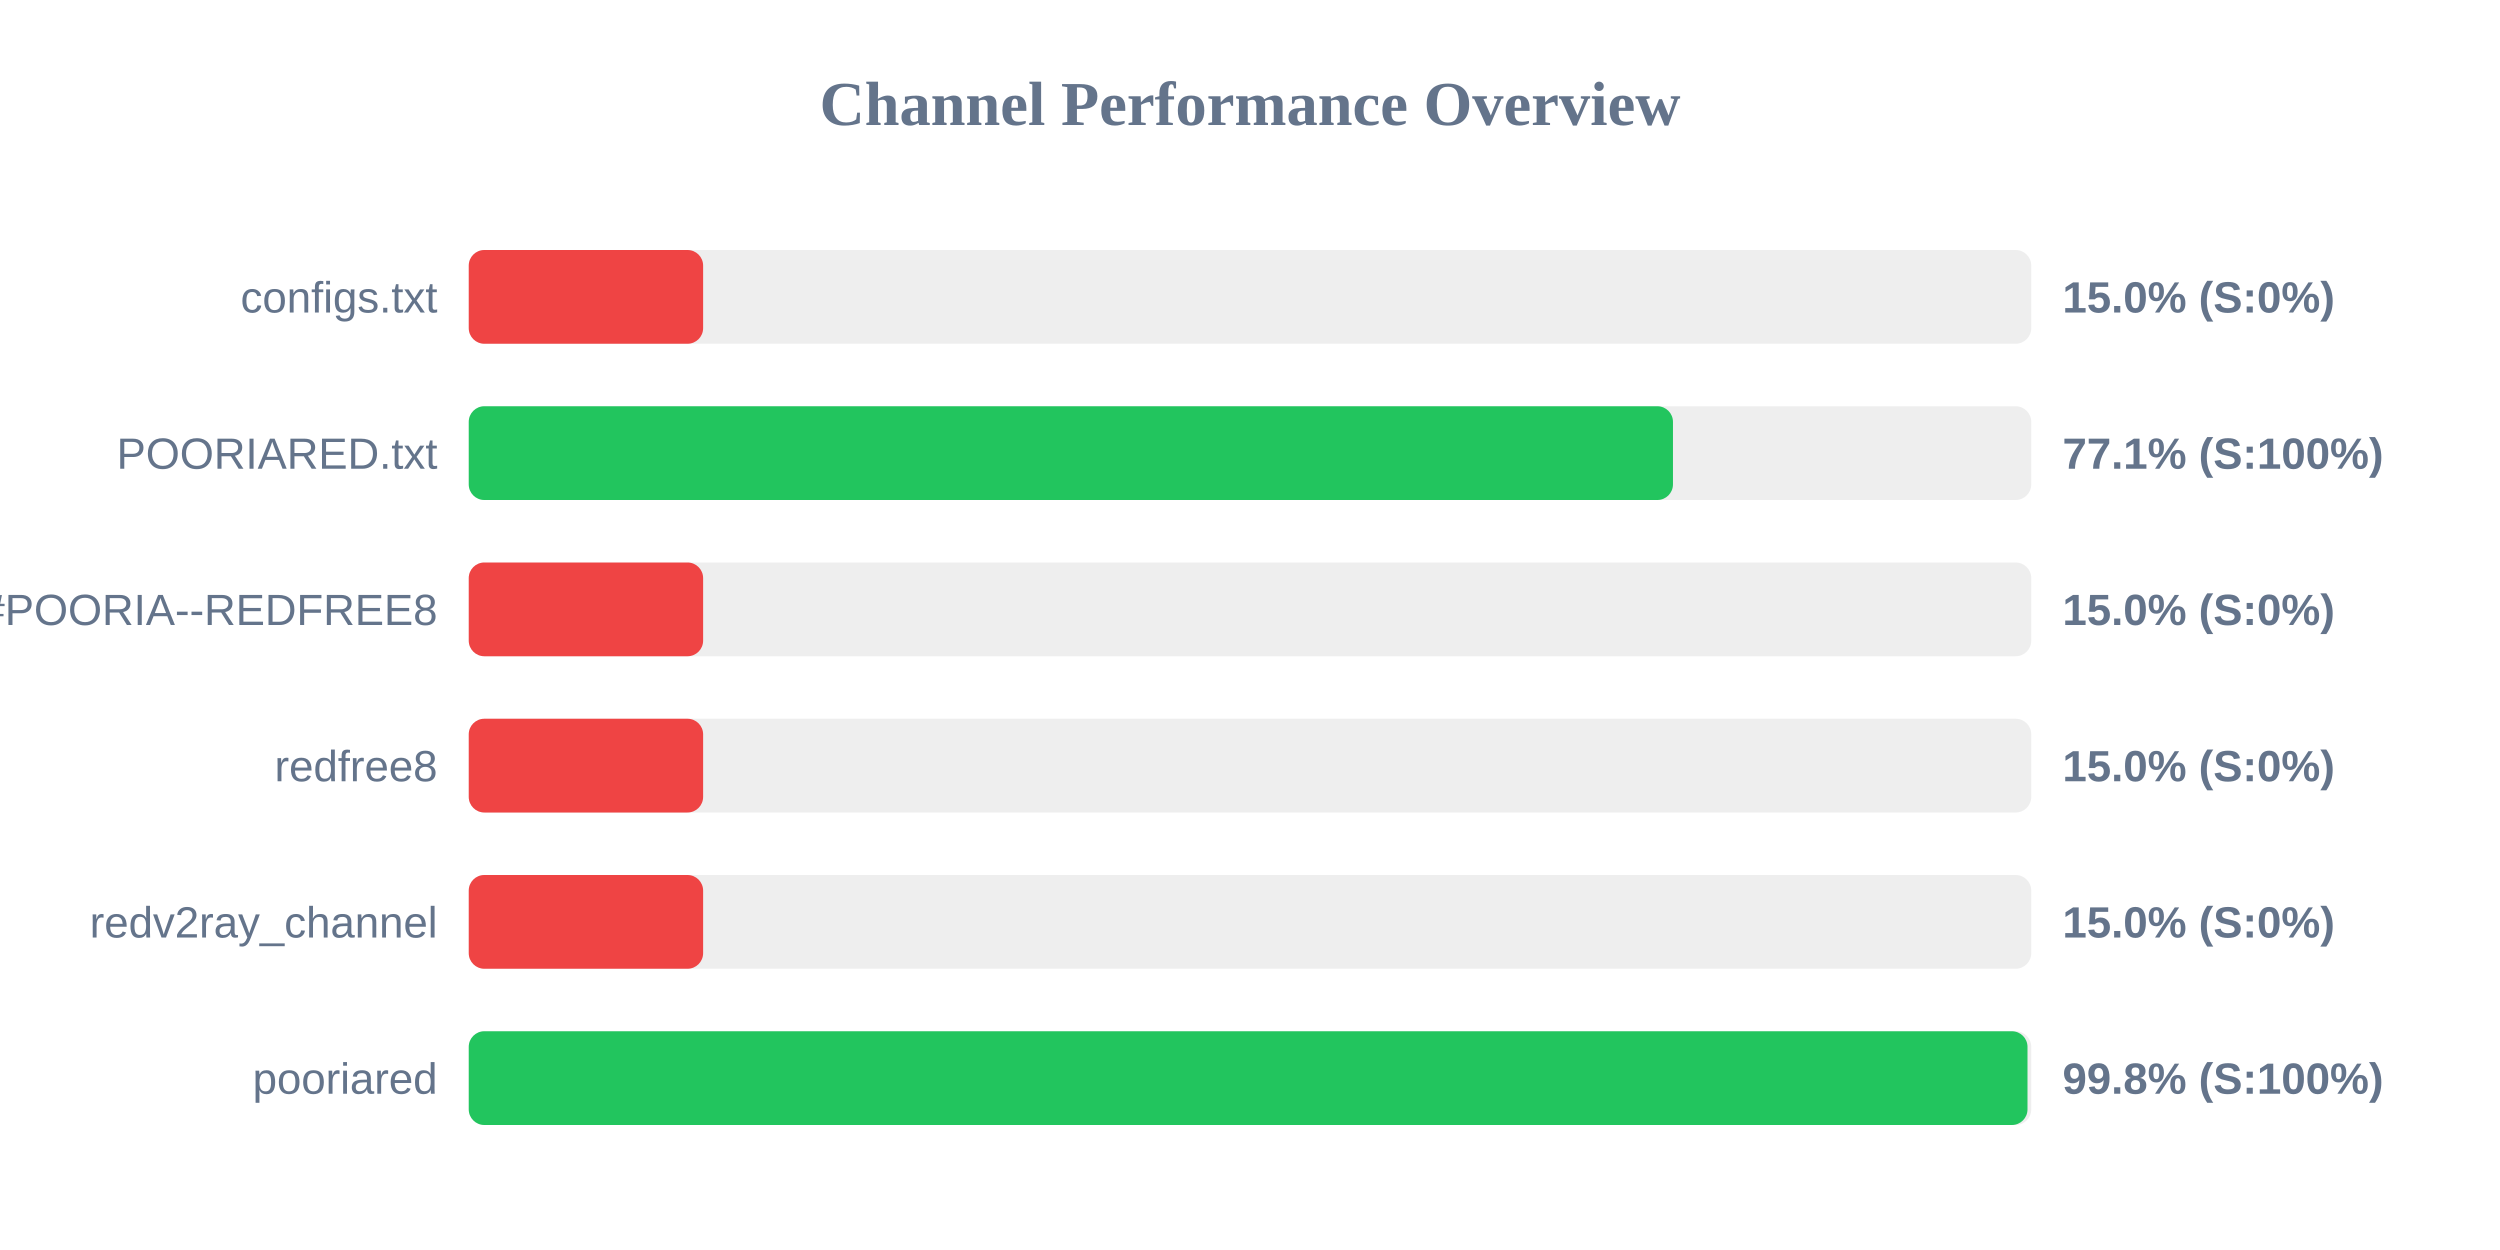
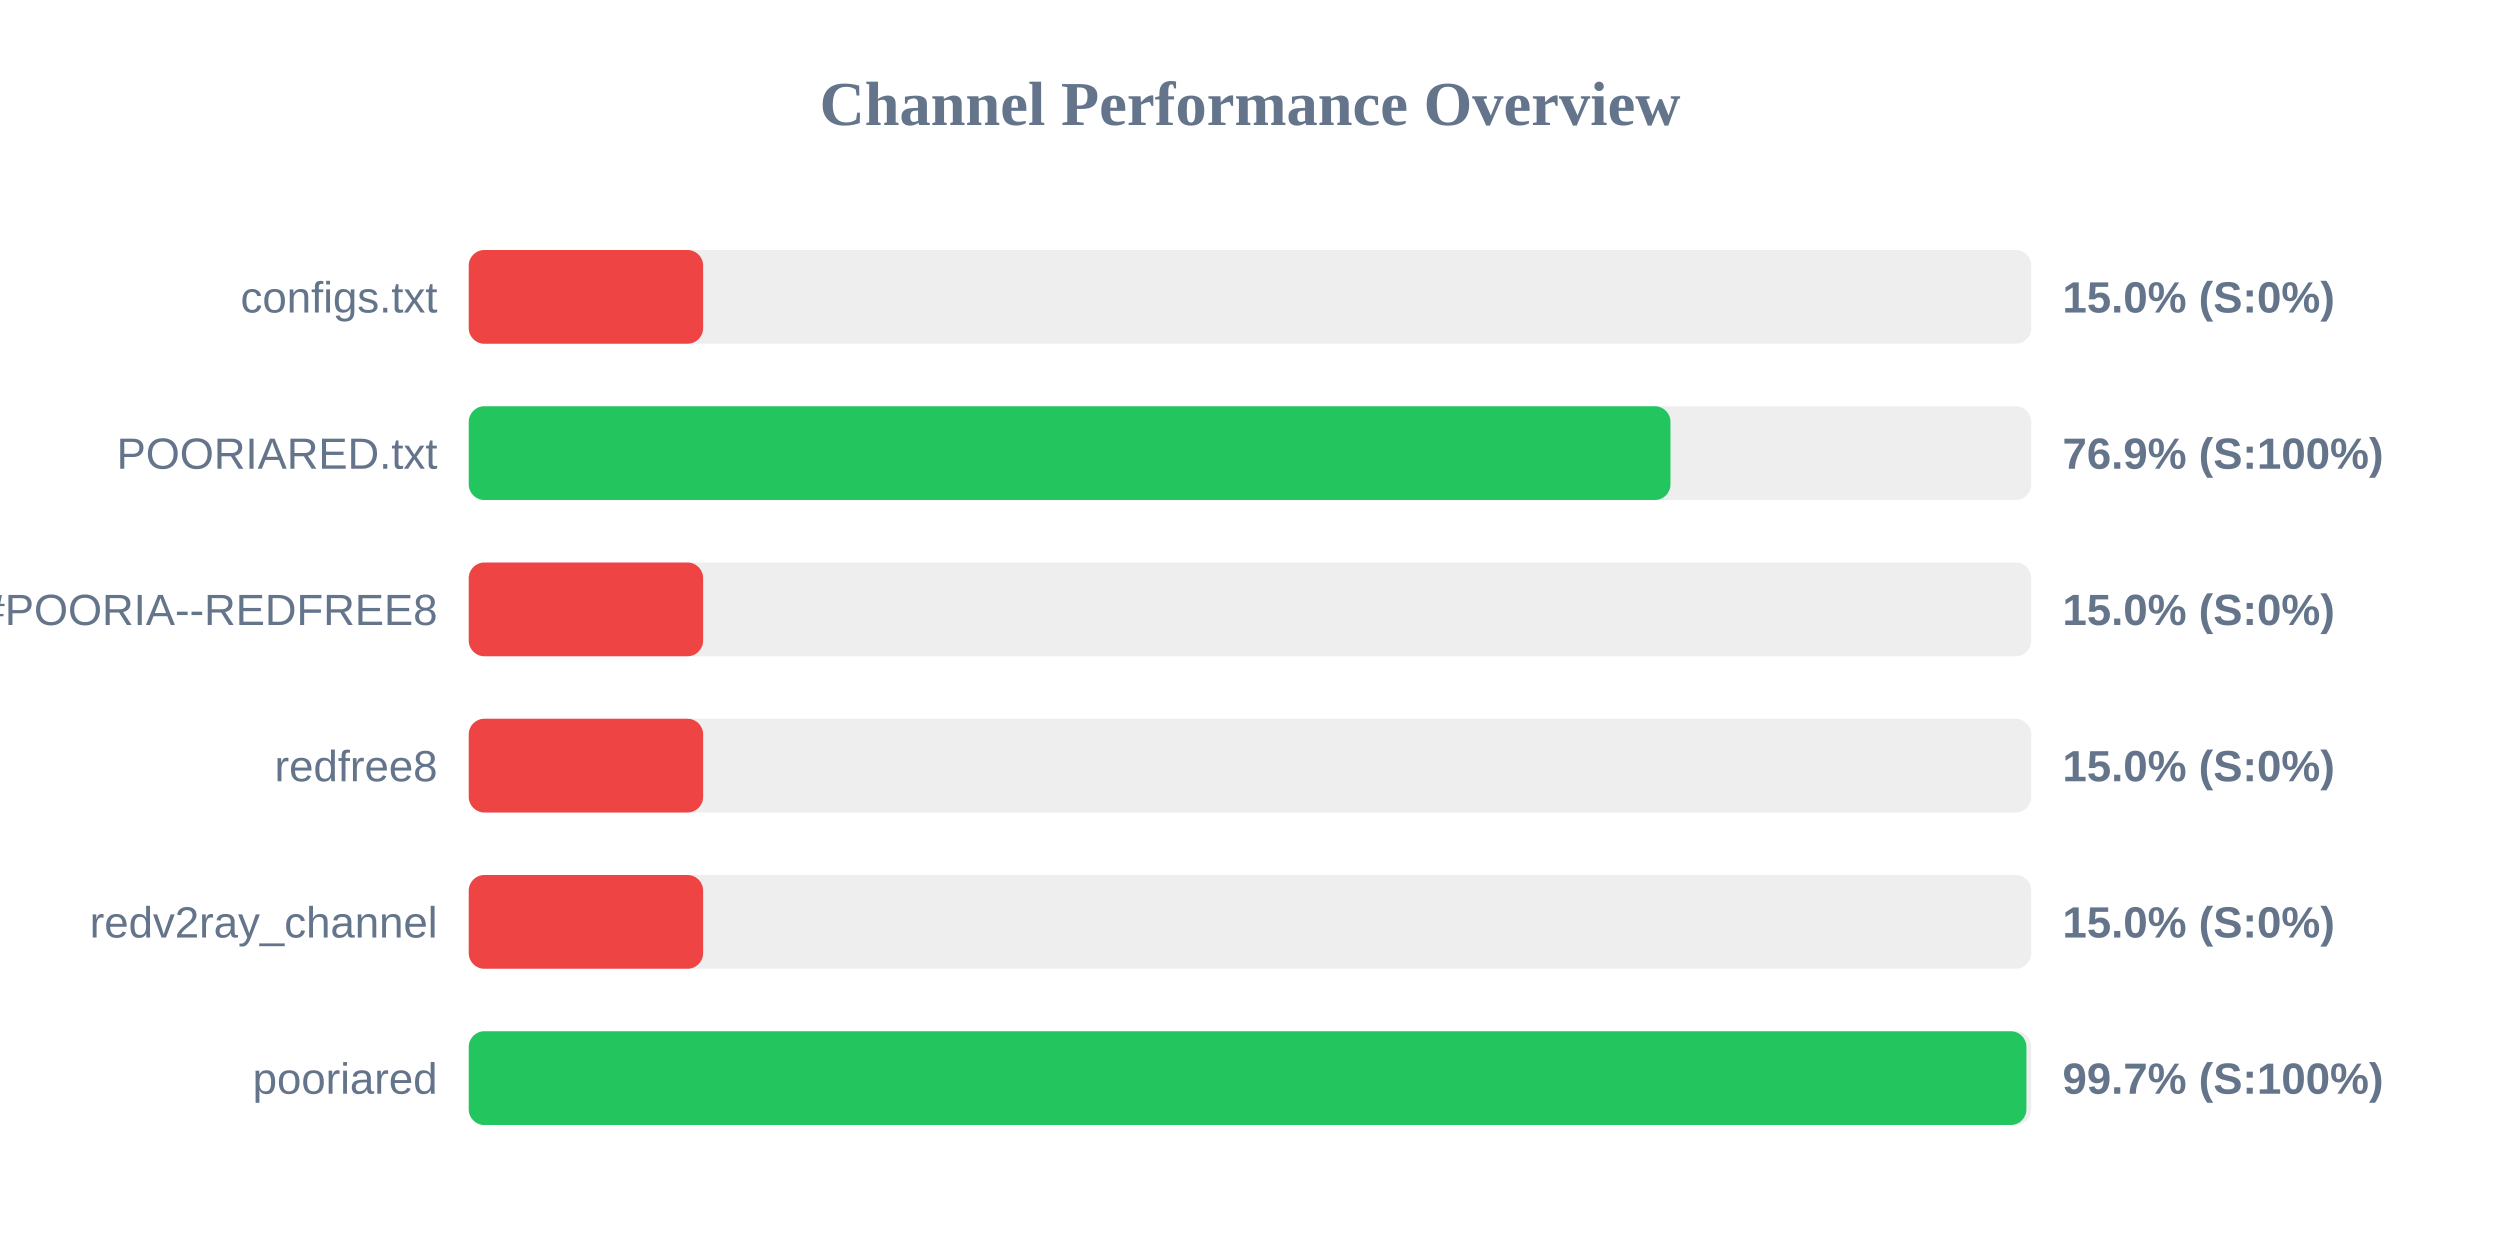
<svg xmlns="http://www.w3.org/2000/svg" width="800" height="400" version="1.1">
  <style>
        .row { font: 14px Arial; fill: #64748b; }
        .score { font: bold 14px Arial; fill: #64748b; }
    </style>
  <text x="400" y="40" text-anchor="middle" font-size="20px" font-weight="bold" fill="#64748b">Channel Performance Overview</text>
  <rect x="150" y="80" width="500" height="30" fill="#eee" rx="5" />
  <rect x="150" y="80" width="75.0" height="30" fill="#ef4444" rx="5" />
  <text x="140" y="100" text-anchor="end" class="row">configs.txt</text>
  <text x="660" y="100" text-anchor="start" class="score">15.0% (S:0%)</text>
  <rect x="150" y="130" width="500" height="30" fill="#eee" rx="5" />
-   <rect x="150" y="130" width="385.35" height="30" fill="#22c55e" rx="5" />
+   <rect x="150" y="130" width="384.55" height="30" fill="#22c55e" rx="5" />
  <text x="140" y="150" text-anchor="end" class="row">POORIARED.txt</text>
-   <text x="660" y="150" text-anchor="start" class="score">77.1% (S:100%)</text>
+   <text x="660" y="150" text-anchor="start" class="score">76.9% (S:100%)</text>
  <rect x="150" y="180" width="500" height="30" fill="#eee" rx="5" />
  <rect x="150" y="180" width="75.0" height="30" fill="#ef4444" rx="5" />
  <text x="140" y="200" text-anchor="end" class="row">POORIA--REDFREE8.txt#POORIA--REDFREE8</text>
  <text x="660" y="200" text-anchor="start" class="score">15.0% (S:0%)</text>
  <rect x="150" y="230" width="500" height="30" fill="#eee" rx="5" />
  <rect x="150" y="230" width="75.0" height="30" fill="#ef4444" rx="5" />
  <text x="140" y="250" text-anchor="end" class="row">redfree8</text>
  <text x="660" y="250" text-anchor="start" class="score">15.0% (S:0%)</text>
  <rect x="150" y="280" width="500" height="30" fill="#eee" rx="5" />
  <rect x="150" y="280" width="75.0" height="30" fill="#ef4444" rx="5" />
  <text x="140" y="300" text-anchor="end" class="row">redv2ray_channel</text>
  <text x="660" y="300" text-anchor="start" class="score">15.0% (S:0%)</text>
  <rect x="150" y="330" width="500" height="30" fill="#eee" rx="5" />
-   <rect x="150" y="330" width="498.8" height="30" fill="#22c55e" rx="5" />
+   <rect x="150" y="330" width="498.45" height="30" fill="#22c55e" rx="5" />
  <text x="140" y="350" text-anchor="end" class="row">pooriared</text>
-   <text x="660" y="350" text-anchor="start" class="score">99.8% (S:100%)</text>
+   <text x="660" y="350" text-anchor="start" class="score">99.7% (S:100%)</text>
</svg>
